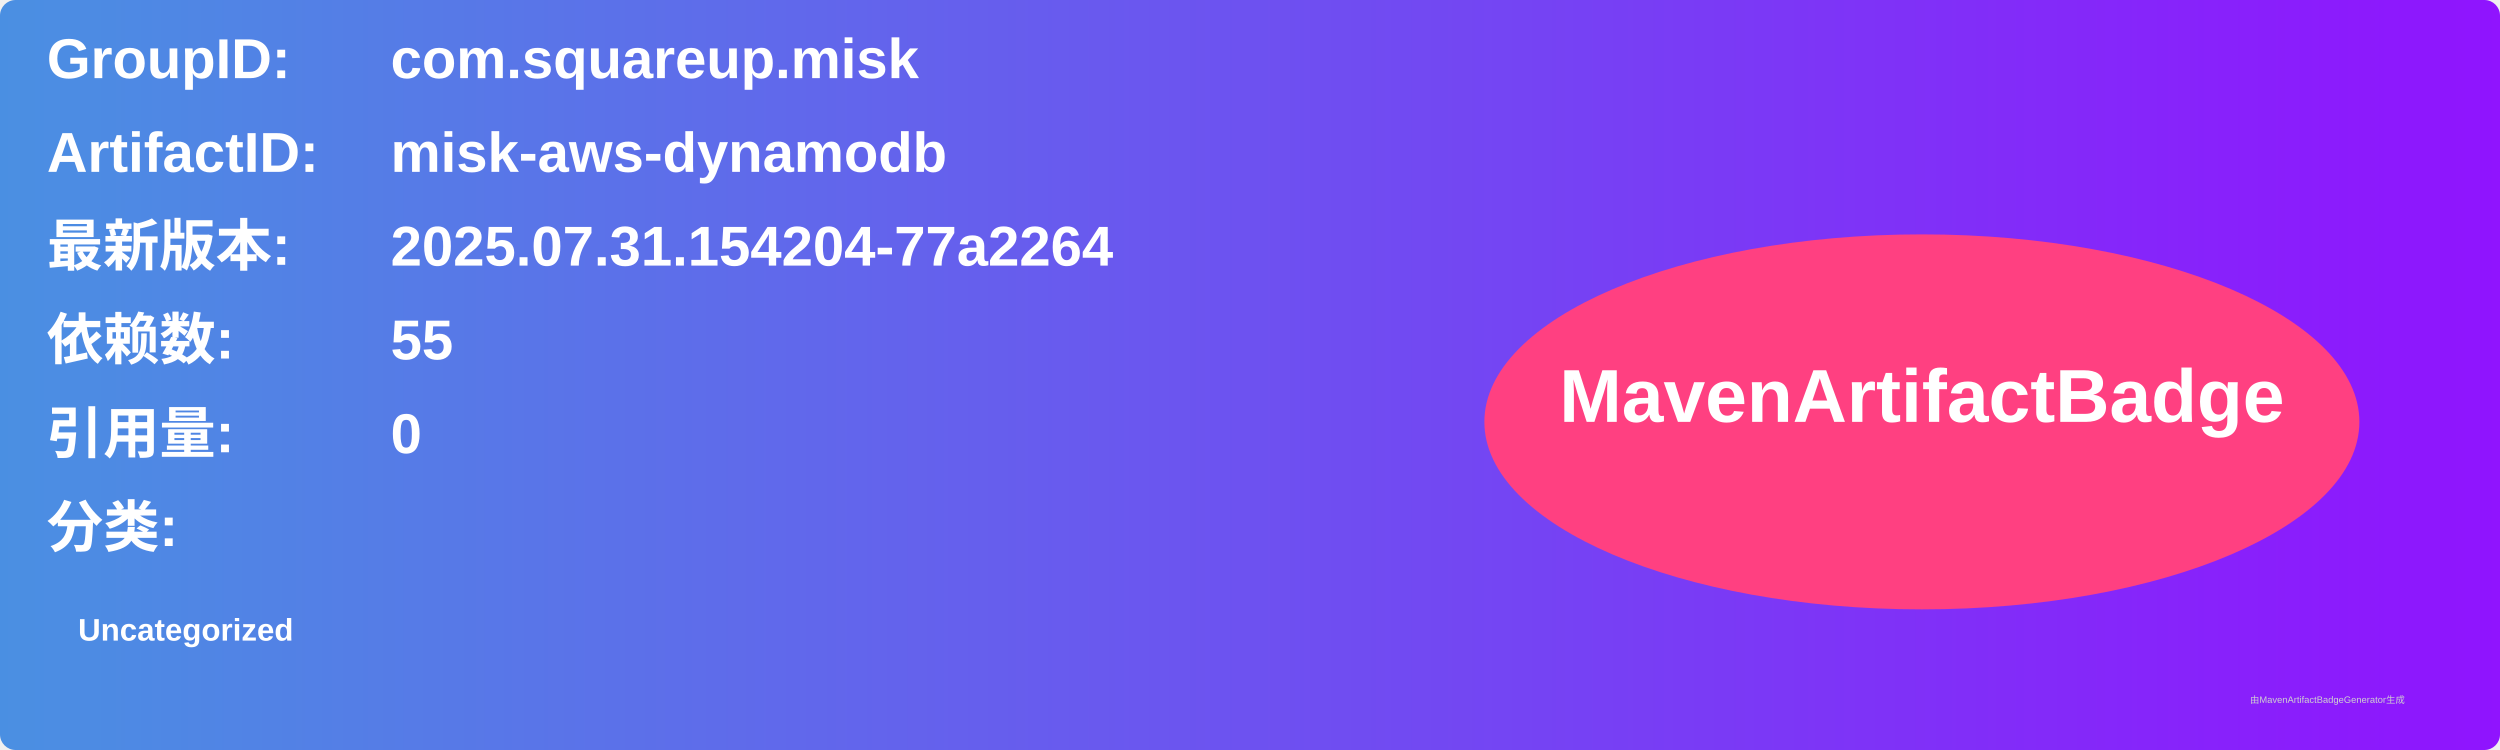
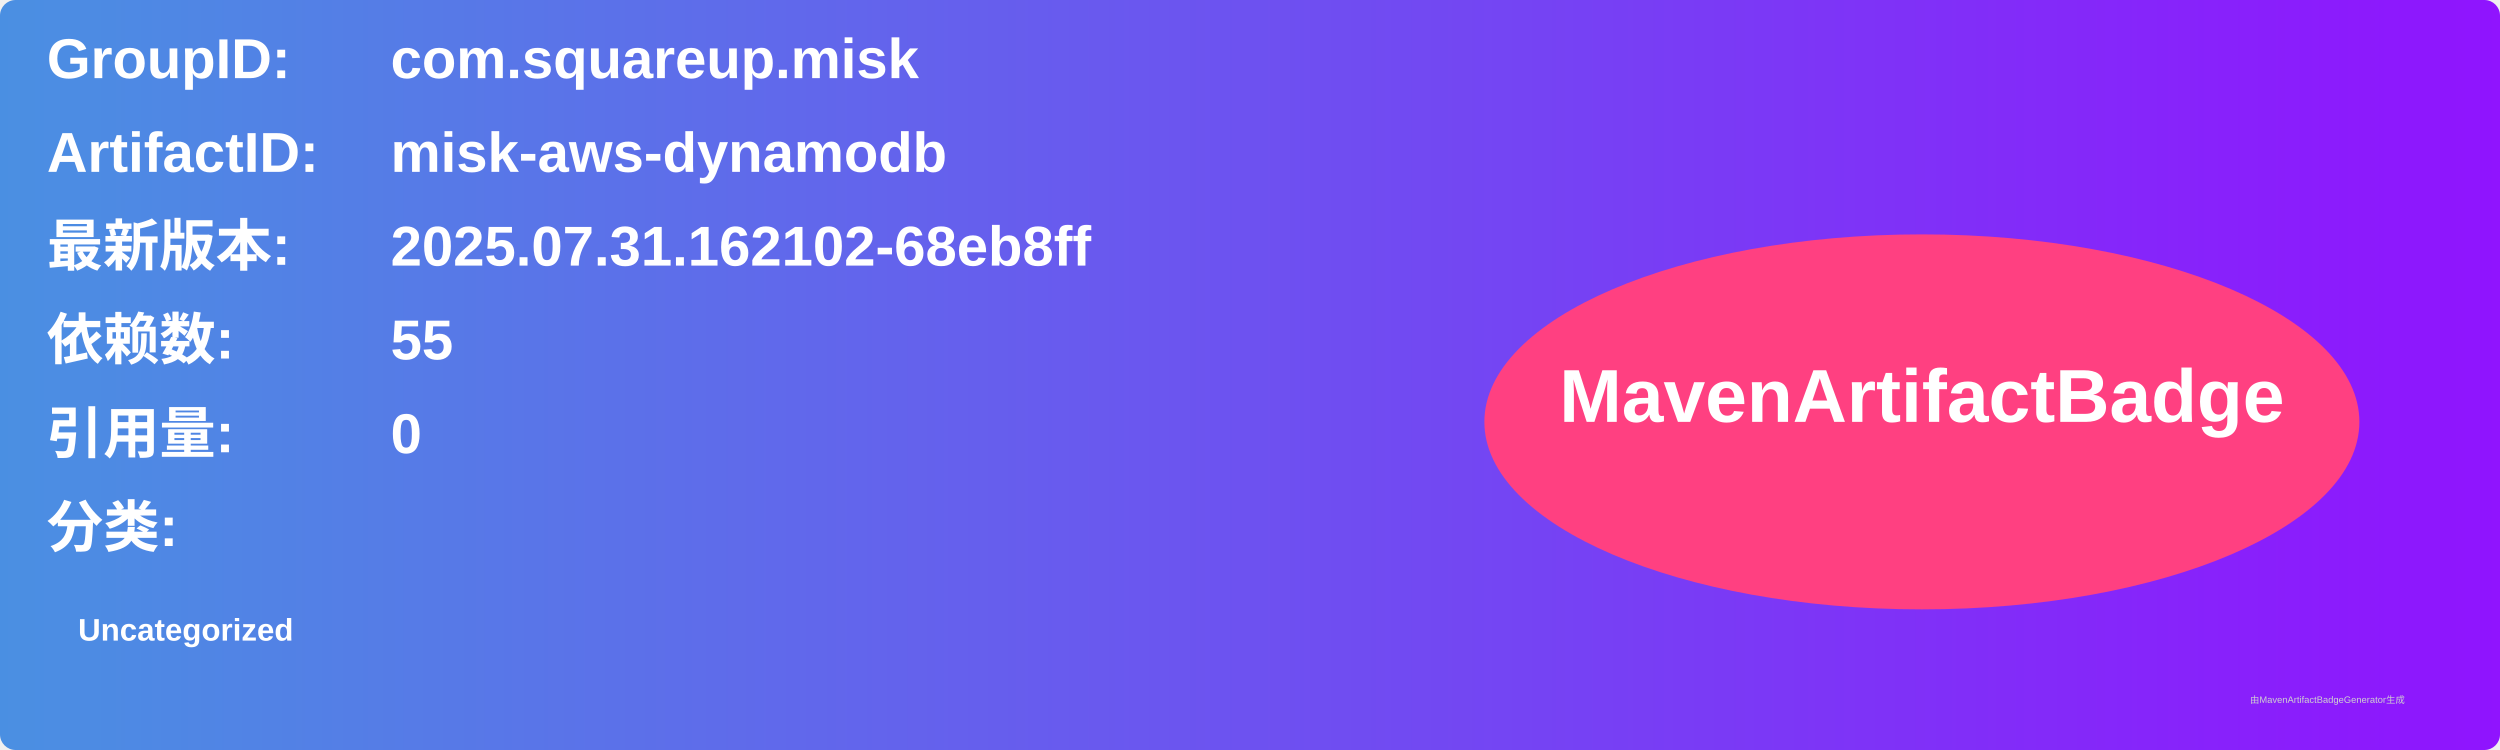
<svg xmlns="http://www.w3.org/2000/svg" width="800" height="240" viewBox="0 0 800 240">
  <linearGradient id="grad" x1="0%" y1="0%" x2="100%" y2="0%">
    <stop offset="0%" stop-color="#4a90e2" />
    <stop offset="100%" stop-color="#9013fe" />
  </linearGradient>
  <rect width="100%" height="100%" rx="5" ry="5" fill="url(#grad)" />
  <g transform="translate(15, 15)">
    <text x="0" y="10" font-family="Arial" font-size="18" fill="white" font-weight="bold" width="260">GroupID:</text>
    <text x="110" y="10" font-family="Arial" font-size="18" fill="white" font-weight="bold" width="460">com.squareup.misk</text>
    <text x="0" y="40" font-family="Arial" font-size="18" fill="white" font-weight="bold" width="260">ArtifactID:</text>
    <text x="110" y="40" font-family="Arial" font-size="18" fill="white" font-weight="bold" width="460">misk-aws-dynamodb</text>
    <text x="0" y="70" font-family="Arial" font-size="18" fill="white" font-weight="bold">最新版本:</text>
    <text x="110" y="70" font-family="Arial" font-size="18" fill="white" font-weight="bold">
-       <tspan font-weight="bold">2025.07.31.154204-77a2264</tspan>
+       <tspan font-weight="bold">2025.07.31.162102-68eb8ff</tspan>
    </text>
    <text x="0" y="100" font-family="Arial" font-size="18" fill="white" font-weight="bold">依赖数: </text>
    <text x="110" y="100" font-family="Arial" font-size="18" fill="white">
      <tspan font-weight="bold">55</tspan>
    </text>
    <text x="0" y="130" font-family="Arial" font-size="18" fill="white" font-weight="bold">引用量: </text>
    <text x="110" y="130" font-family="Arial" font-size="18" fill="white">
      <tspan font-weight="bold">0</tspan>
    </text>
    <text x="0" y="160" font-family="Arial" font-size="18" fill="white" font-weight="bold">分类:</text>
    <text x="10" y="190" font-family="Arial" font-size="10" fill="white">
      <tspan font-weight="bold">Uncategorized</tspan>
    </text>
    <ellipse cx="600" cy="120" rx="140" ry="60" fill="#ff4081" />
    <text x="600" y="120" text-anchor="middle" font-family="Arial" font-size="24" fill="white" font-weight="bold">MavenArtifactBadge</text>
  </g>
  <text x="720" y="225" font-family="Arial" font-size="3" fill="#d0d0d0">由MavenArtifactBadgeGenerator生成</text>
</svg>
